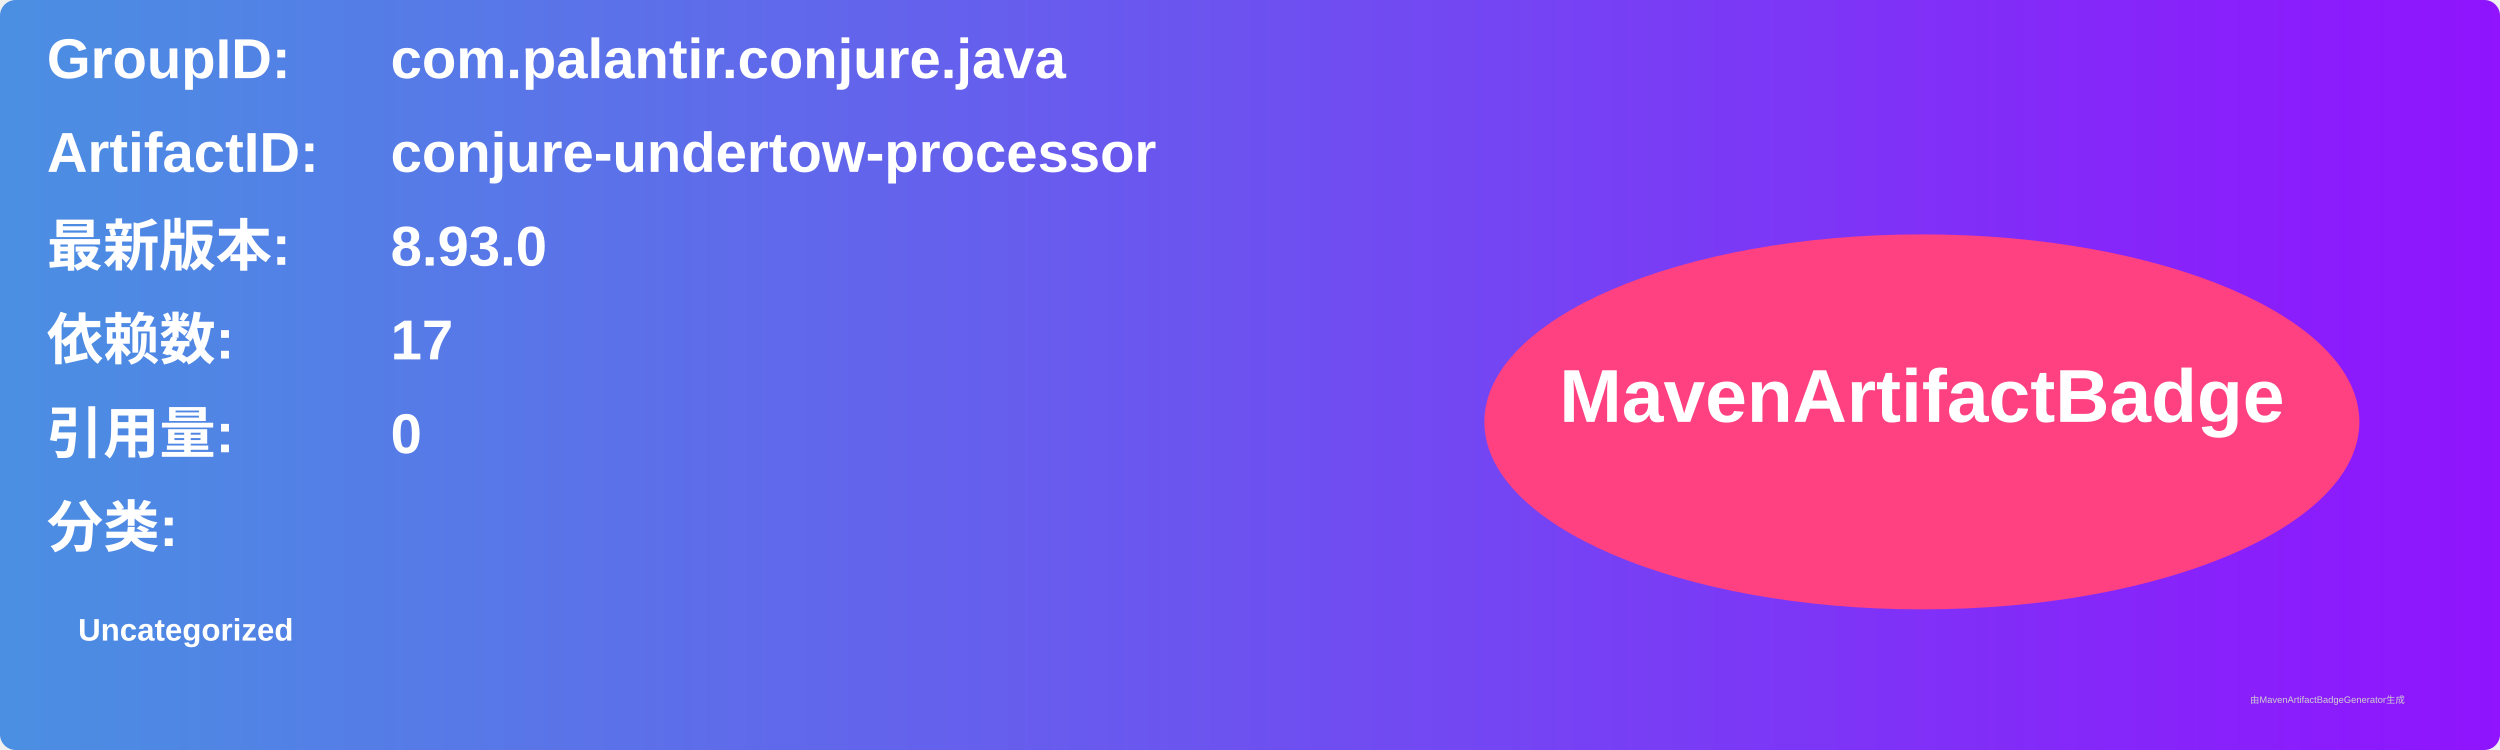
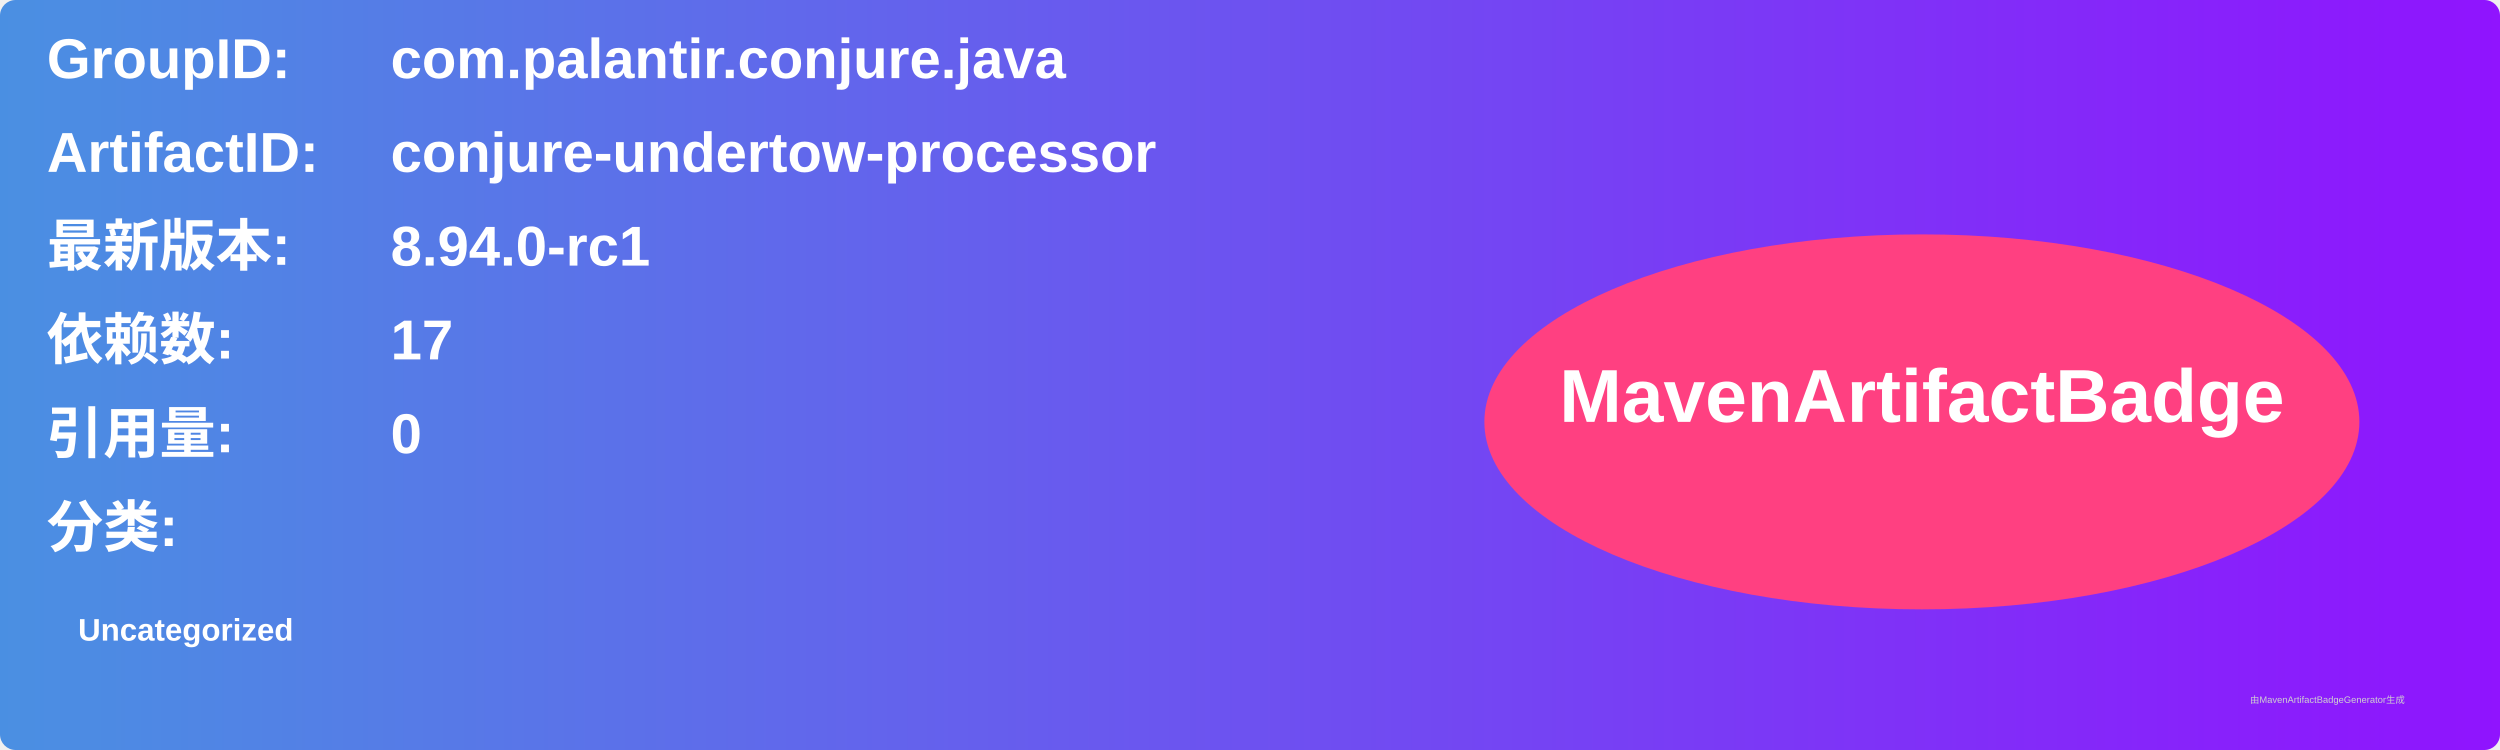
<svg xmlns="http://www.w3.org/2000/svg" width="800" height="240" viewBox="0 0 800 240">
  <linearGradient id="grad" x1="0%" y1="0%" x2="100%" y2="0%">
    <stop offset="0%" stop-color="#4a90e2" />
    <stop offset="100%" stop-color="#9013fe" />
  </linearGradient>
  <rect width="100%" height="100%" rx="5" ry="5" fill="url(#grad)" />
  <g transform="translate(15, 15)">
    <text x="0" y="10" font-family="Arial" font-size="18" fill="white" font-weight="bold" width="260">GroupID:</text>
    <text x="110" y="10" font-family="Arial" font-size="18" fill="white" font-weight="bold" width="460">com.palantir.conjure.java</text>
    <text x="0" y="40" font-family="Arial" font-size="18" fill="white" font-weight="bold" width="260">ArtifactID:</text>
    <text x="110" y="40" font-family="Arial" font-size="18" fill="white" font-weight="bold" width="460">conjure-undertow-processor</text>
    <text x="0" y="70" font-family="Arial" font-size="18" fill="white" font-weight="bold">最新版本:</text>
    <text x="110" y="70" font-family="Arial" font-size="18" fill="white" font-weight="bold">
-       <tspan font-weight="bold">8.93.0</tspan>
+       <tspan font-weight="bold">8.94.0-rc1</tspan>
    </text>
    <text x="0" y="100" font-family="Arial" font-size="18" fill="white" font-weight="bold">依赖数: </text>
    <text x="110" y="100" font-family="Arial" font-size="18" fill="white">
      <tspan font-weight="bold">17</tspan>
    </text>
    <text x="0" y="130" font-family="Arial" font-size="18" fill="white" font-weight="bold">引用量: </text>
    <text x="110" y="130" font-family="Arial" font-size="18" fill="white">
      <tspan font-weight="bold">0</tspan>
    </text>
    <text x="0" y="160" font-family="Arial" font-size="18" fill="white" font-weight="bold">分类:</text>
    <text x="10" y="190" font-family="Arial" font-size="10" fill="white">
      <tspan font-weight="bold">Uncategorized</tspan>
    </text>
    <ellipse cx="600" cy="120" rx="140" ry="60" fill="#ff4081" />
    <text x="600" y="120" text-anchor="middle" font-family="Arial" font-size="24" fill="white" font-weight="bold">MavenArtifactBadge</text>
  </g>
  <text x="720" y="225" font-family="Arial" font-size="3" fill="#d0d0d0">由MavenArtifactBadgeGenerator生成</text>
</svg>
